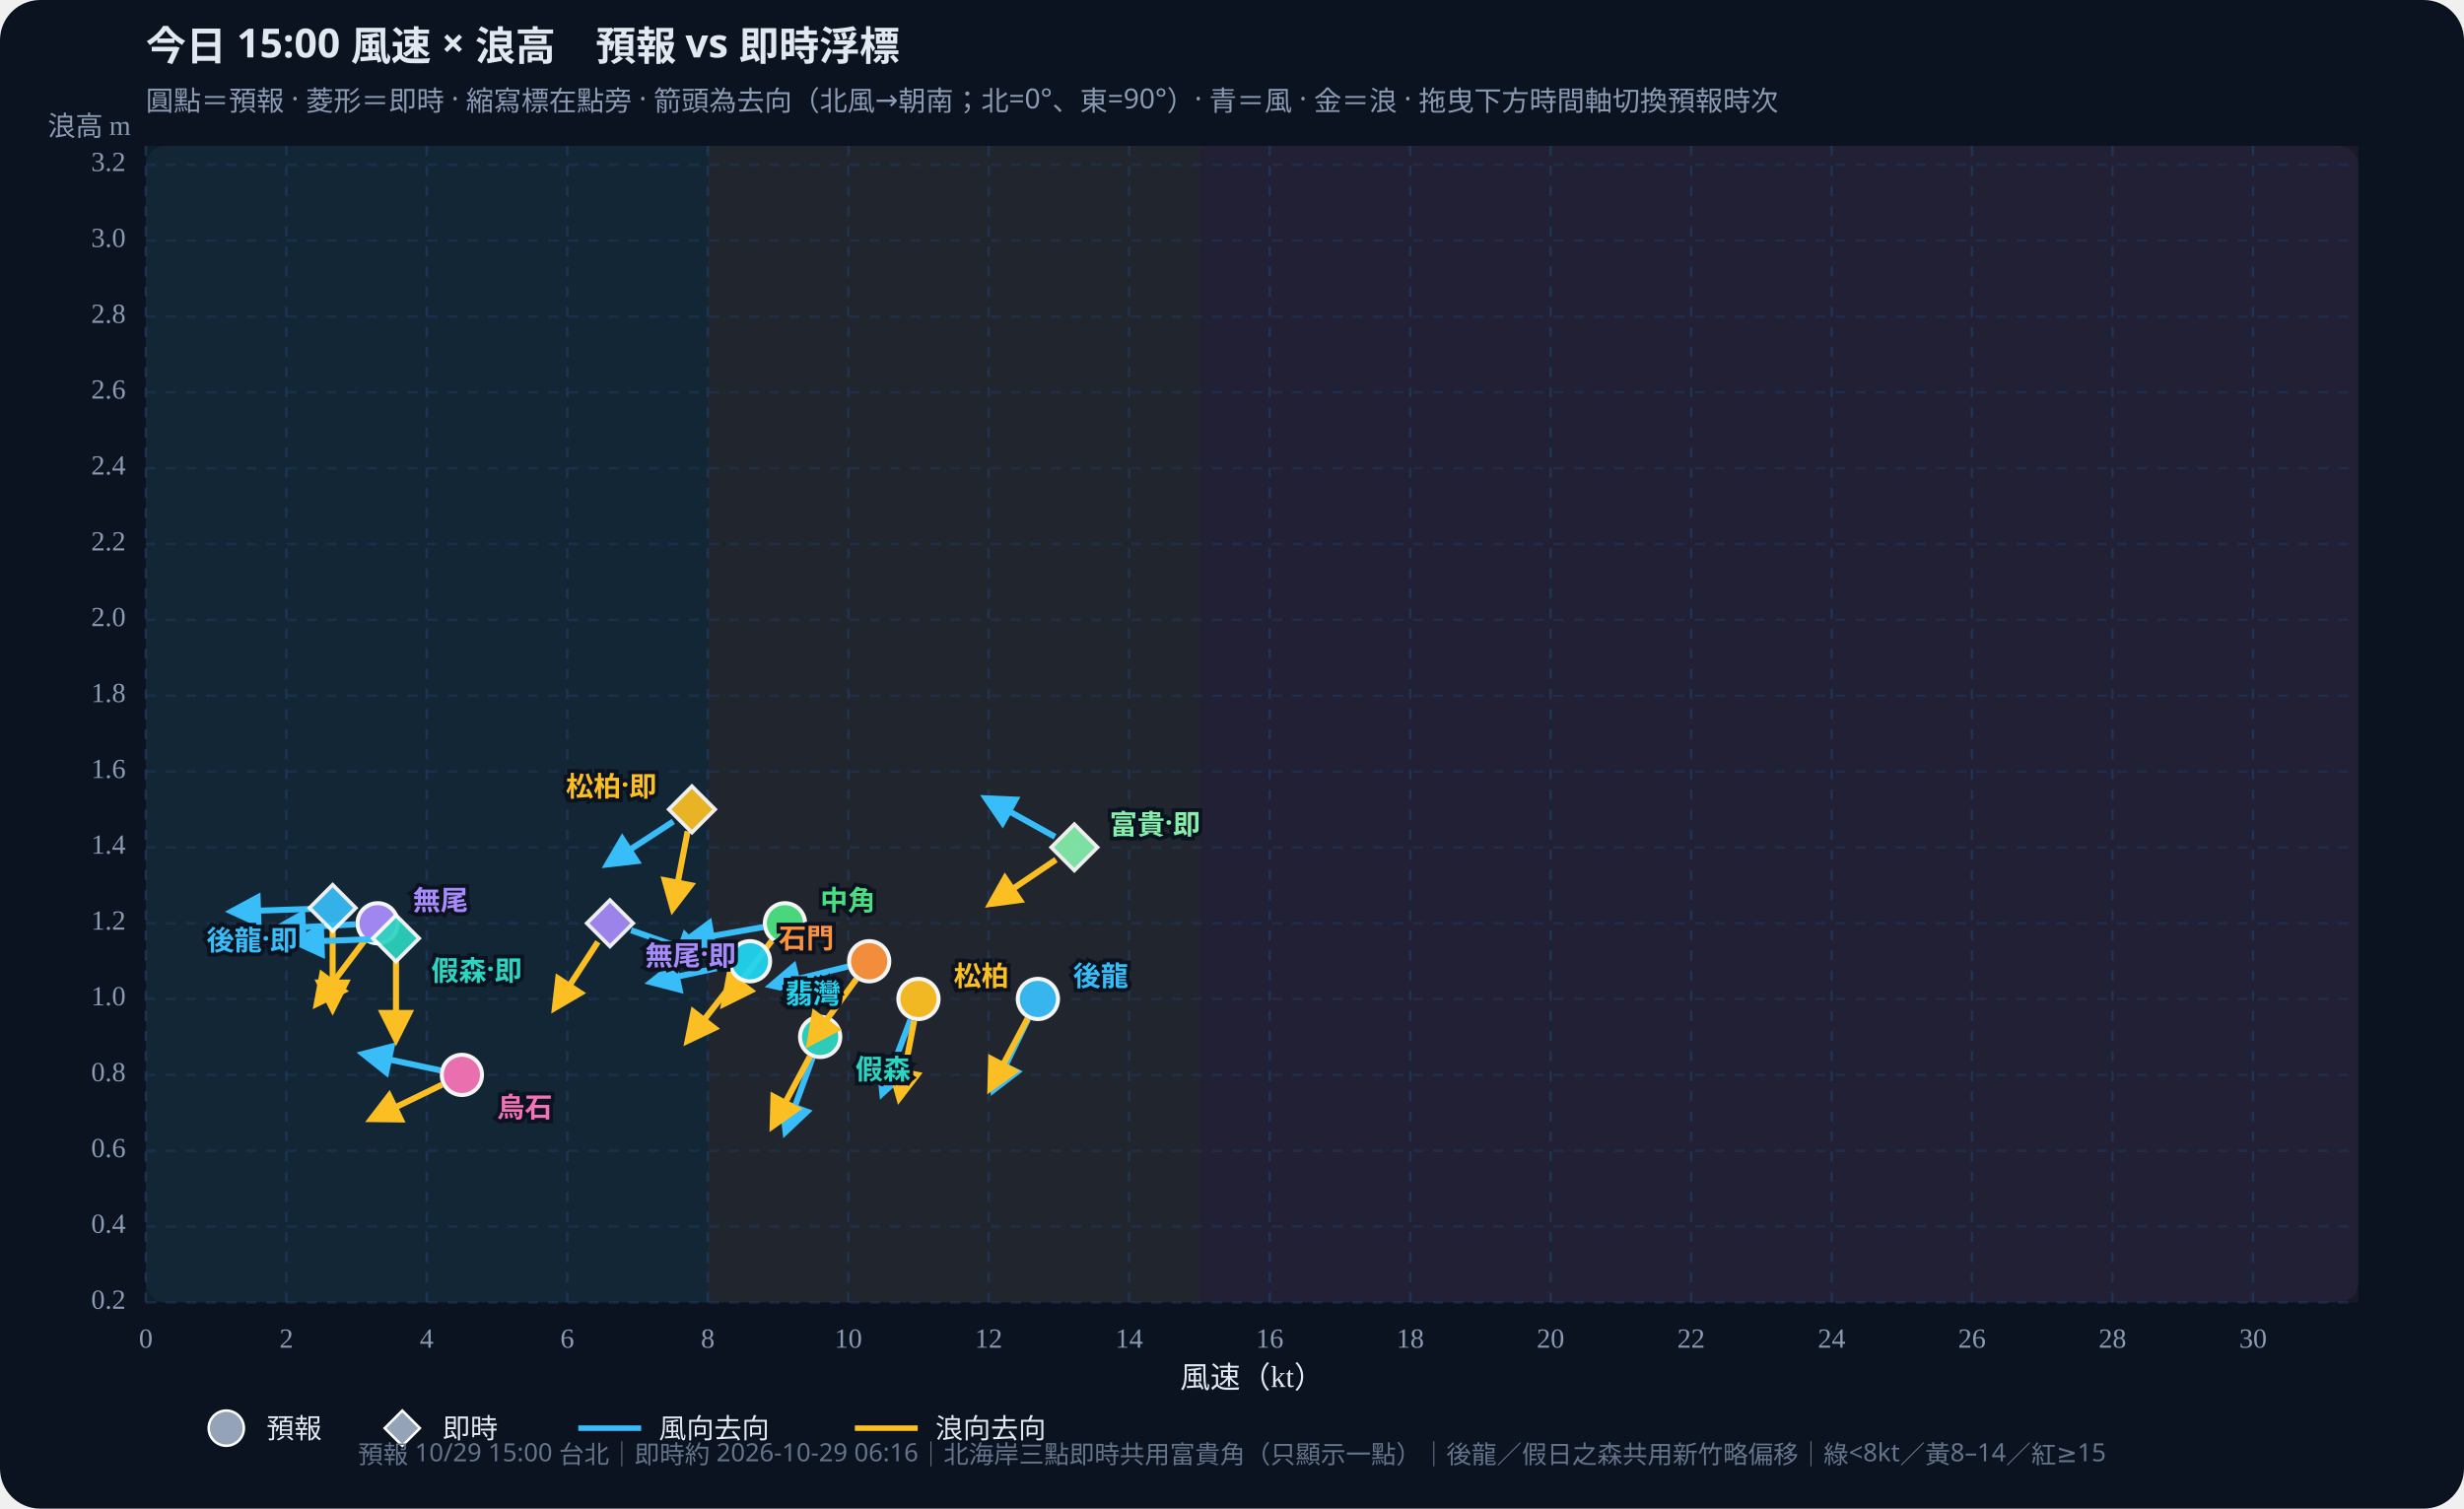
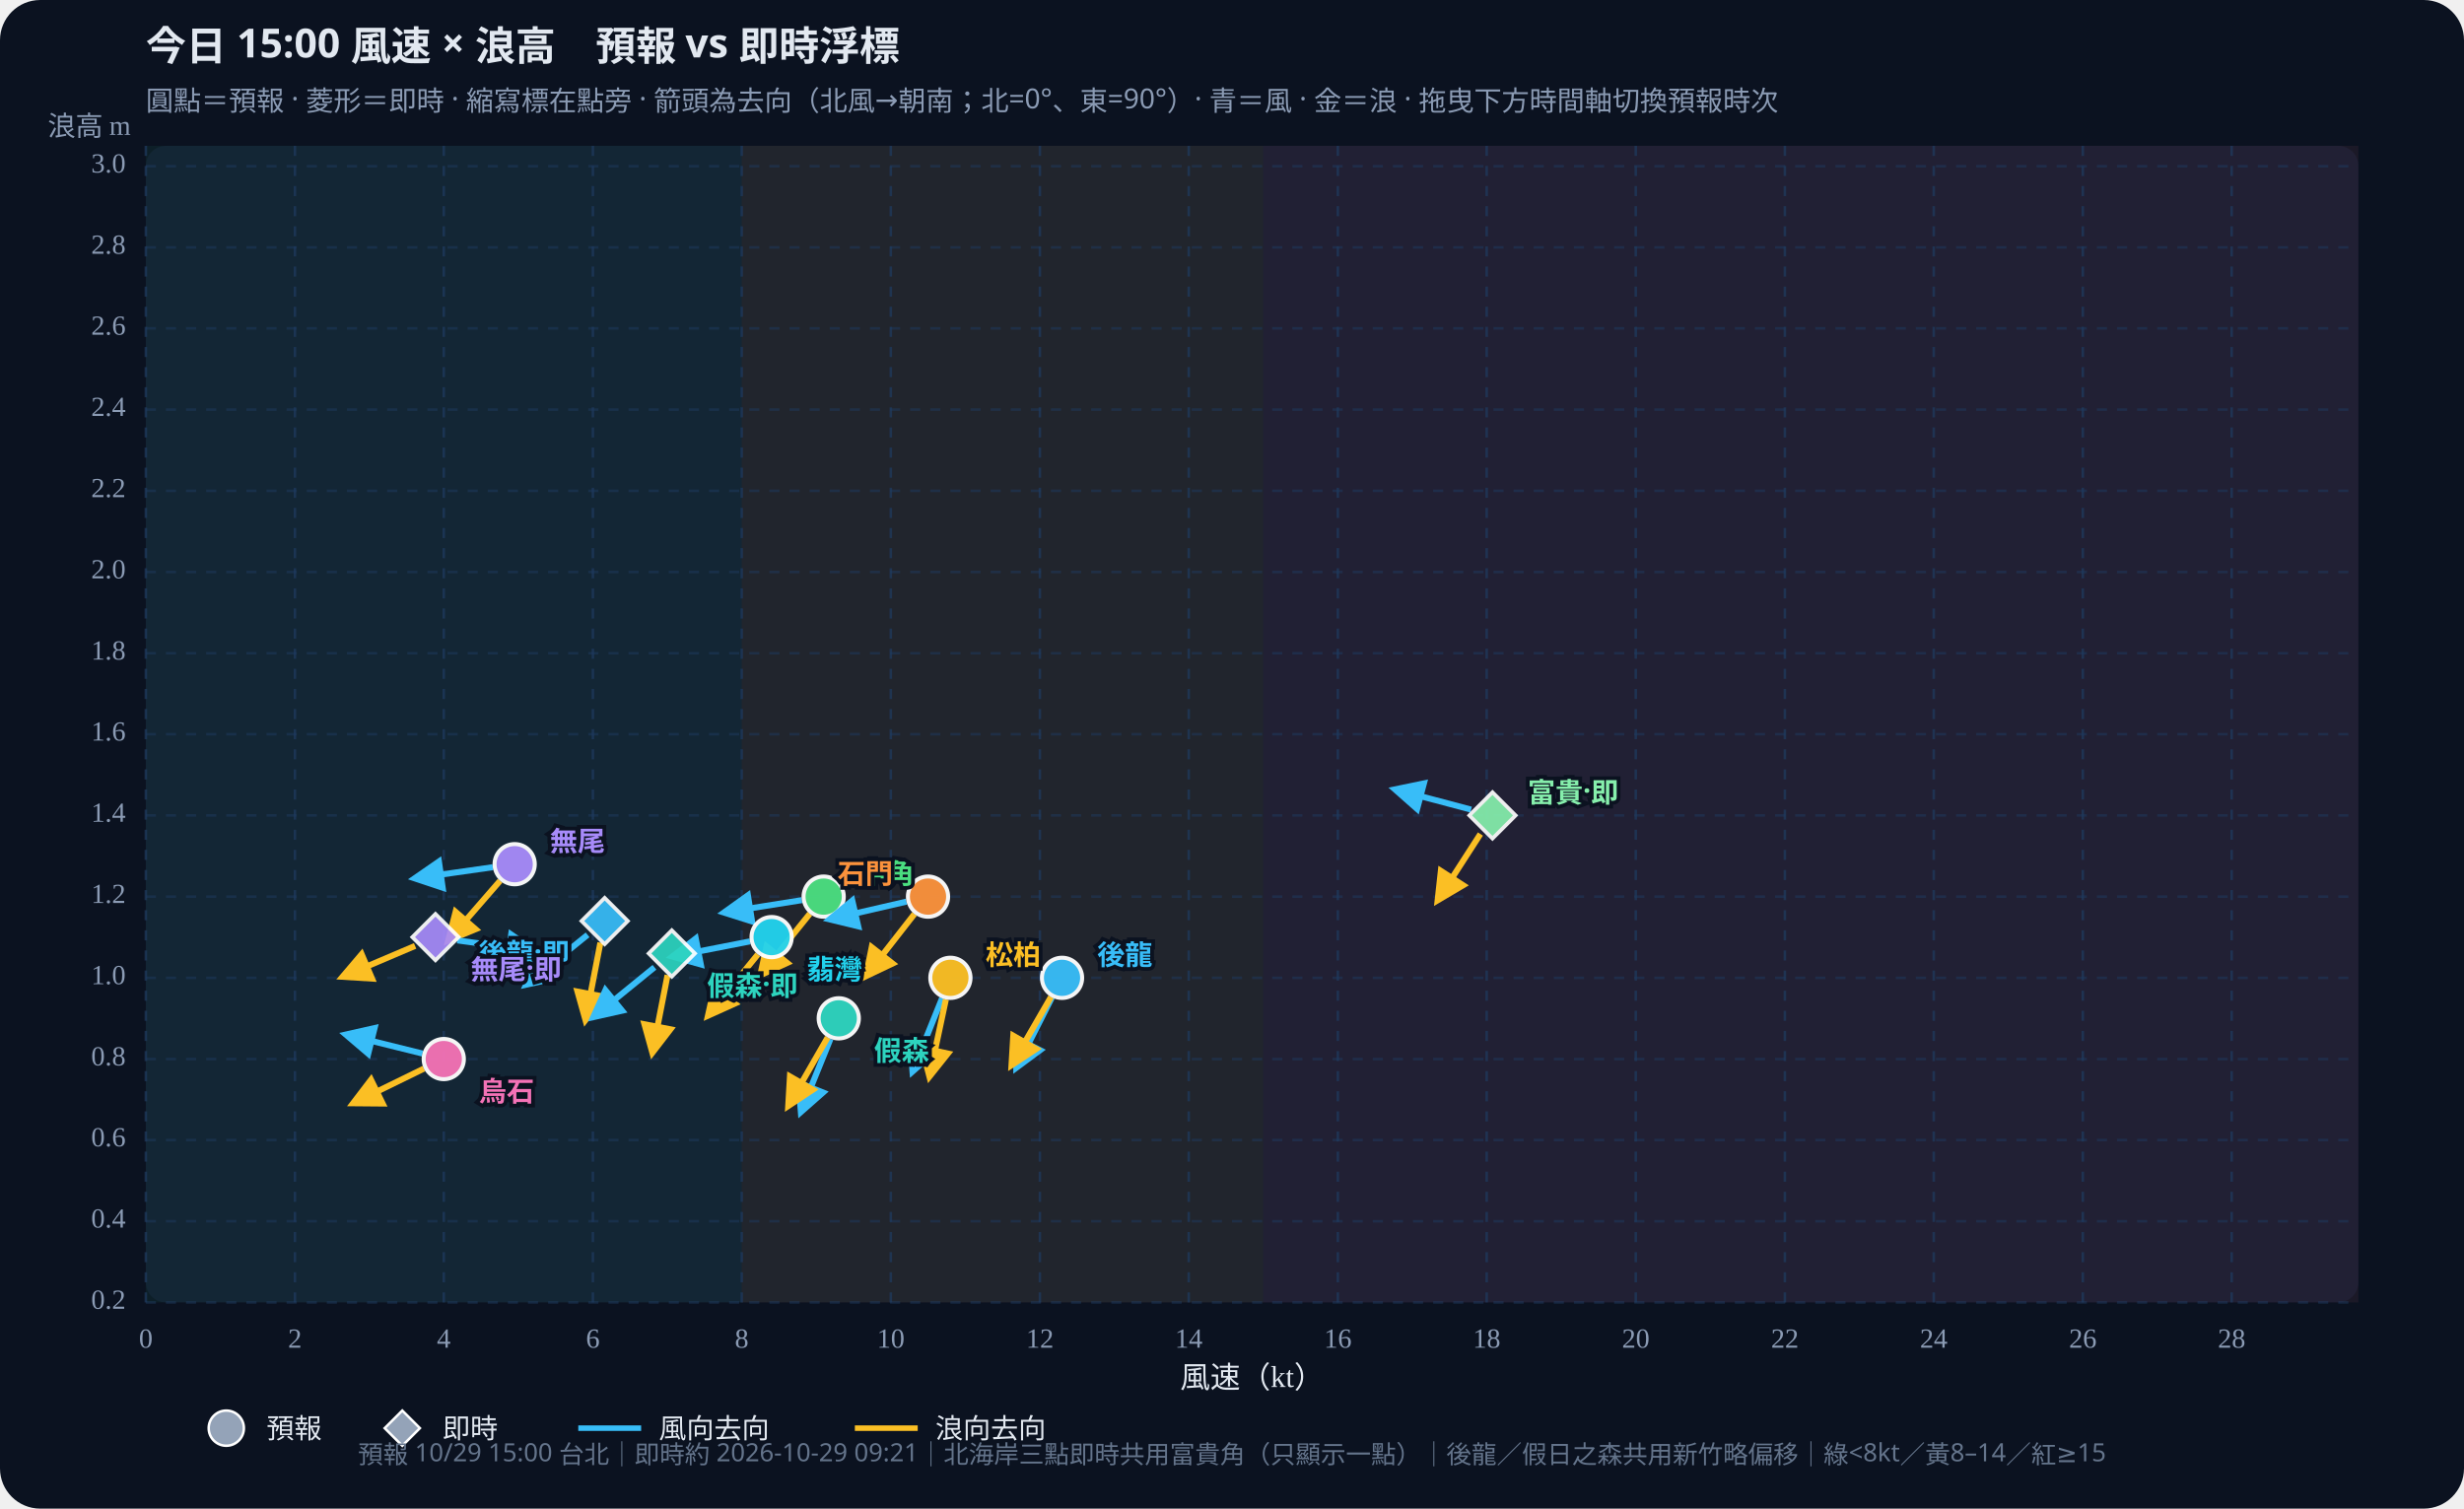
<svg xmlns="http://www.w3.org/2000/svg" id="wws-svg" viewBox="0 0 980 600" role="img" aria-label="風速與浪高散佈圖，可拖曳時間軸切換預報時次" style="width:100%;height:auto;display:block">
  <rect width="980" height="600" fill="#0b1220" rx="16" />
  <rect x="58" y="58" width="880" height="460" fill="#111a2e" rx="8" />
-   <rect x="58.0" y="58" width="223.5" height="460" fill="#34d399" opacity="0.07" />
-   <rect x="281.5" y="58" width="195.6" height="460" fill="#fbbf24" opacity="0.07" />
-   <rect x="477.0" y="58" width="461.0" height="460" fill="#fb7185" opacity="0.07" />
+   <rect x="58.0" y="58" width="237.0" height="460" fill="#34d399" opacity="0.07" />
+   <rect x="295.0" y="58" width="207.4" height="460" fill="#fbbf24" opacity="0.07" />
+   <rect x="502.4" y="58" width="435.6" height="460" fill="#fb7185" opacity="0.07" />
  <defs>
    <marker id="arrow-38bdf8" viewBox="0 0 10 10" refX="8" refY="5" markerWidth="6" markerHeight="6" orient="auto-start-reverse">
      <path d="M0,0 L10,5 L0,10 z" fill="#38bdf8" />
    </marker>
    <marker id="arrow-fbbf24" viewBox="0 0 10 10" refX="8" refY="5" markerWidth="6" markerHeight="6" orient="auto-start-reverse">
      <path d="M0,0 L10,5 L0,10 z" fill="#fbbf24" />
    </marker>
  </defs>
  <text id="wws-title" x="58" y="24" fill="#e2e8f0" font-size="16" font-weight="700" font-family="Noto Sans TC,system-ui,sans-serif">今日 15:00 風速 × 浪高　預報 vs 即時浮標</text>
  <text x="58" y="44" fill="#8b9bb4" font-size="11" font-family="Noto Sans TC,system-ui,sans-serif">圓點＝預報 · 菱形＝即時 · 縮寫標在點旁 · 箭頭為去向（北風→朝南；北=0°、東=90°）· 青＝風 · 金＝浪 · 拖曳下方時間軸切換預報時次</text>
  <line x1="58.0" y1="58" x2="58.0" y2="518" stroke="#1e3a5f" stroke-dasharray="4 4" opacity="0.7" />
  <text x="58.0" y="536" text-anchor="middle" fill="#8b9bb4" font-size="11">0</text>
-   <line x1="113.9" y1="58" x2="113.9" y2="518" stroke="#1e3a5f" stroke-dasharray="4 4" opacity="0.7" />
-   <text x="113.9" y="536" text-anchor="middle" fill="#8b9bb4" font-size="11">2</text>
-   <line x1="169.7" y1="58" x2="169.7" y2="518" stroke="#1e3a5f" stroke-dasharray="4 4" opacity="0.7" />
-   <text x="169.7" y="536" text-anchor="middle" fill="#8b9bb4" font-size="11">4</text>
-   <line x1="225.6" y1="58" x2="225.6" y2="518" stroke="#1e3a5f" stroke-dasharray="4 4" opacity="0.7" />
-   <text x="225.6" y="536" text-anchor="middle" fill="#8b9bb4" font-size="11">6</text>
-   <line x1="281.5" y1="58" x2="281.5" y2="518" stroke="#1e3a5f" stroke-dasharray="4 4" opacity="0.7" />
-   <text x="281.5" y="536" text-anchor="middle" fill="#8b9bb4" font-size="11">8</text>
-   <line x1="337.4" y1="58" x2="337.4" y2="518" stroke="#1e3a5f" stroke-dasharray="4 4" opacity="0.7" />
-   <text x="337.4" y="536" text-anchor="middle" fill="#8b9bb4" font-size="11">10</text>
-   <line x1="393.2" y1="58" x2="393.2" y2="518" stroke="#1e3a5f" stroke-dasharray="4 4" opacity="0.7" />
-   <text x="393.2" y="536" text-anchor="middle" fill="#8b9bb4" font-size="11">12</text>
-   <line x1="449.1" y1="58" x2="449.1" y2="518" stroke="#1e3a5f" stroke-dasharray="4 4" opacity="0.7" />
-   <text x="449.1" y="536" text-anchor="middle" fill="#8b9bb4" font-size="11">14</text>
-   <line x1="505.0" y1="58" x2="505.0" y2="518" stroke="#1e3a5f" stroke-dasharray="4 4" opacity="0.7" />
-   <text x="505.0" y="536" text-anchor="middle" fill="#8b9bb4" font-size="11">16</text>
-   <line x1="560.9" y1="58" x2="560.9" y2="518" stroke="#1e3a5f" stroke-dasharray="4 4" opacity="0.7" />
-   <text x="560.9" y="536" text-anchor="middle" fill="#8b9bb4" font-size="11">18</text>
-   <line x1="616.7" y1="58" x2="616.7" y2="518" stroke="#1e3a5f" stroke-dasharray="4 4" opacity="0.7" />
-   <text x="616.7" y="536" text-anchor="middle" fill="#8b9bb4" font-size="11">20</text>
-   <line x1="672.6" y1="58" x2="672.6" y2="518" stroke="#1e3a5f" stroke-dasharray="4 4" opacity="0.7" />
-   <text x="672.6" y="536" text-anchor="middle" fill="#8b9bb4" font-size="11">22</text>
-   <line x1="728.5" y1="58" x2="728.5" y2="518" stroke="#1e3a5f" stroke-dasharray="4 4" opacity="0.7" />
-   <text x="728.5" y="536" text-anchor="middle" fill="#8b9bb4" font-size="11">24</text>
-   <line x1="784.3" y1="58" x2="784.3" y2="518" stroke="#1e3a5f" stroke-dasharray="4 4" opacity="0.7" />
-   <text x="784.3" y="536" text-anchor="middle" fill="#8b9bb4" font-size="11">26</text>
-   <line x1="840.2" y1="58" x2="840.2" y2="518" stroke="#1e3a5f" stroke-dasharray="4 4" opacity="0.7" />
-   <text x="840.2" y="536" text-anchor="middle" fill="#8b9bb4" font-size="11">28</text>
-   <line x1="896.1" y1="58" x2="896.1" y2="518" stroke="#1e3a5f" stroke-dasharray="4 4" opacity="0.7" />
-   <text x="896.1" y="536" text-anchor="middle" fill="#8b9bb4" font-size="11">30</text>
+   <line x1="117.3" y1="58" x2="117.3" y2="518" stroke="#1e3a5f" stroke-dasharray="4 4" opacity="0.7" />
+   <text x="117.3" y="536" text-anchor="middle" fill="#8b9bb4" font-size="11">2</text>
+   <line x1="176.5" y1="58" x2="176.5" y2="518" stroke="#1e3a5f" stroke-dasharray="4 4" opacity="0.7" />
+   <text x="176.5" y="536" text-anchor="middle" fill="#8b9bb4" font-size="11">4</text>
+   <line x1="235.8" y1="58" x2="235.8" y2="518" stroke="#1e3a5f" stroke-dasharray="4 4" opacity="0.7" />
+   <text x="235.8" y="536" text-anchor="middle" fill="#8b9bb4" font-size="11">6</text>
+   <line x1="295.0" y1="58" x2="295.0" y2="518" stroke="#1e3a5f" stroke-dasharray="4 4" opacity="0.7" />
+   <text x="295.0" y="536" text-anchor="middle" fill="#8b9bb4" font-size="11">8</text>
+   <line x1="354.3" y1="58" x2="354.3" y2="518" stroke="#1e3a5f" stroke-dasharray="4 4" opacity="0.7" />
+   <text x="354.3" y="536" text-anchor="middle" fill="#8b9bb4" font-size="11">10</text>
+   <line x1="413.6" y1="58" x2="413.6" y2="518" stroke="#1e3a5f" stroke-dasharray="4 4" opacity="0.7" />
+   <text x="413.6" y="536" text-anchor="middle" fill="#8b9bb4" font-size="11">12</text>
+   <line x1="472.8" y1="58" x2="472.8" y2="518" stroke="#1e3a5f" stroke-dasharray="4 4" opacity="0.7" />
+   <text x="472.8" y="536" text-anchor="middle" fill="#8b9bb4" font-size="11">14</text>
+   <line x1="532.1" y1="58" x2="532.1" y2="518" stroke="#1e3a5f" stroke-dasharray="4 4" opacity="0.7" />
+   <text x="532.1" y="536" text-anchor="middle" fill="#8b9bb4" font-size="11">16</text>
+   <line x1="591.3" y1="58" x2="591.3" y2="518" stroke="#1e3a5f" stroke-dasharray="4 4" opacity="0.7" />
+   <text x="591.3" y="536" text-anchor="middle" fill="#8b9bb4" font-size="11">18</text>
+   <line x1="650.6" y1="58" x2="650.6" y2="518" stroke="#1e3a5f" stroke-dasharray="4 4" opacity="0.7" />
+   <text x="650.6" y="536" text-anchor="middle" fill="#8b9bb4" font-size="11">20</text>
+   <line x1="709.9" y1="58" x2="709.9" y2="518" stroke="#1e3a5f" stroke-dasharray="4 4" opacity="0.7" />
+   <text x="709.9" y="536" text-anchor="middle" fill="#8b9bb4" font-size="11">22</text>
+   <line x1="769.1" y1="58" x2="769.1" y2="518" stroke="#1e3a5f" stroke-dasharray="4 4" opacity="0.7" />
+   <text x="769.1" y="536" text-anchor="middle" fill="#8b9bb4" font-size="11">24</text>
+   <line x1="828.4" y1="58" x2="828.4" y2="518" stroke="#1e3a5f" stroke-dasharray="4 4" opacity="0.7" />
+   <text x="828.4" y="536" text-anchor="middle" fill="#8b9bb4" font-size="11">26</text>
+   <line x1="887.6" y1="58" x2="887.6" y2="518" stroke="#1e3a5f" stroke-dasharray="4 4" opacity="0.7" />
+   <text x="887.6" y="536" text-anchor="middle" fill="#8b9bb4" font-size="11">28</text>
  <line x1="58" y1="518.0" x2="938" y2="518.0" stroke="#1e3a5f" stroke-dasharray="4 4" opacity="0.5" />
  <text x="50" y="518.0" text-anchor="end" dominant-baseline="middle" fill="#8b9bb4" font-size="11">0.2</text>
-   <line x1="58" y1="487.8" x2="938" y2="487.8" stroke="#1e3a5f" stroke-dasharray="4 4" opacity="0.5" />
-   <text x="50" y="487.8" text-anchor="end" dominant-baseline="middle" fill="#8b9bb4" font-size="11">0.4</text>
-   <line x1="58" y1="457.7" x2="938" y2="457.7" stroke="#1e3a5f" stroke-dasharray="4 4" opacity="0.5" />
-   <text x="50" y="457.7" text-anchor="end" dominant-baseline="middle" fill="#8b9bb4" font-size="11">0.6</text>
-   <line x1="58" y1="427.5" x2="938" y2="427.5" stroke="#1e3a5f" stroke-dasharray="4 4" opacity="0.5" />
-   <text x="50" y="427.5" text-anchor="end" dominant-baseline="middle" fill="#8b9bb4" font-size="11">0.8</text>
-   <line x1="58" y1="397.3" x2="938" y2="397.3" stroke="#1e3a5f" stroke-dasharray="4 4" opacity="0.5" />
-   <text x="50" y="397.3" text-anchor="end" dominant-baseline="middle" fill="#8b9bb4" font-size="11">1.0</text>
-   <line x1="58" y1="367.2" x2="938" y2="367.2" stroke="#1e3a5f" stroke-dasharray="4 4" opacity="0.5" />
-   <text x="50" y="367.2" text-anchor="end" dominant-baseline="middle" fill="#8b9bb4" font-size="11">1.2</text>
-   <line x1="58" y1="337.0" x2="938" y2="337.0" stroke="#1e3a5f" stroke-dasharray="4 4" opacity="0.5" />
-   <text x="50" y="337.0" text-anchor="end" dominant-baseline="middle" fill="#8b9bb4" font-size="11">1.4</text>
-   <line x1="58" y1="306.9" x2="938" y2="306.9" stroke="#1e3a5f" stroke-dasharray="4 4" opacity="0.5" />
-   <text x="50" y="306.9" text-anchor="end" dominant-baseline="middle" fill="#8b9bb4" font-size="11">1.6</text>
-   <line x1="58" y1="276.7" x2="938" y2="276.7" stroke="#1e3a5f" stroke-dasharray="4 4" opacity="0.5" />
-   <text x="50" y="276.7" text-anchor="end" dominant-baseline="middle" fill="#8b9bb4" font-size="11">1.8</text>
-   <line x1="58" y1="246.5" x2="938" y2="246.5" stroke="#1e3a5f" stroke-dasharray="4 4" opacity="0.5" />
-   <text x="50" y="246.5" text-anchor="end" dominant-baseline="middle" fill="#8b9bb4" font-size="11">2.0</text>
-   <line x1="58" y1="216.4" x2="938" y2="216.4" stroke="#1e3a5f" stroke-dasharray="4 4" opacity="0.5" />
-   <text x="50" y="216.4" text-anchor="end" dominant-baseline="middle" fill="#8b9bb4" font-size="11">2.2</text>
-   <line x1="58" y1="186.2" x2="938" y2="186.2" stroke="#1e3a5f" stroke-dasharray="4 4" opacity="0.5" />
-   <text x="50" y="186.2" text-anchor="end" dominant-baseline="middle" fill="#8b9bb4" font-size="11">2.4</text>
-   <line x1="58" y1="156.0" x2="938" y2="156.0" stroke="#1e3a5f" stroke-dasharray="4 4" opacity="0.5" />
-   <text x="50" y="156.0" text-anchor="end" dominant-baseline="middle" fill="#8b9bb4" font-size="11">2.6</text>
-   <line x1="58" y1="125.9" x2="938" y2="125.9" stroke="#1e3a5f" stroke-dasharray="4 4" opacity="0.5" />
-   <text x="50" y="125.9" text-anchor="end" dominant-baseline="middle" fill="#8b9bb4" font-size="11">2.8</text>
-   <line x1="58" y1="95.7" x2="938" y2="95.7" stroke="#1e3a5f" stroke-dasharray="4 4" opacity="0.5" />
-   <text x="50" y="95.7" text-anchor="end" dominant-baseline="middle" fill="#8b9bb4" font-size="11">3.0</text>
-   <line x1="58" y1="65.5" x2="938" y2="65.5" stroke="#1e3a5f" stroke-dasharray="4 4" opacity="0.5" />
-   <text x="50" y="65.5" text-anchor="end" dominant-baseline="middle" fill="#8b9bb4" font-size="11">3.2</text>
+   <line x1="58" y1="485.7" x2="938" y2="485.7" stroke="#1e3a5f" stroke-dasharray="4 4" opacity="0.5" />
+   <text x="50" y="485.7" text-anchor="end" dominant-baseline="middle" fill="#8b9bb4" font-size="11">0.4</text>
+   <line x1="58" y1="453.4" x2="938" y2="453.4" stroke="#1e3a5f" stroke-dasharray="4 4" opacity="0.5" />
+   <text x="50" y="453.4" text-anchor="end" dominant-baseline="middle" fill="#8b9bb4" font-size="11">0.6</text>
+   <line x1="58" y1="421.2" x2="938" y2="421.2" stroke="#1e3a5f" stroke-dasharray="4 4" opacity="0.5" />
+   <text x="50" y="421.2" text-anchor="end" dominant-baseline="middle" fill="#8b9bb4" font-size="11">0.8</text>
+   <line x1="58" y1="388.9" x2="938" y2="388.9" stroke="#1e3a5f" stroke-dasharray="4 4" opacity="0.5" />
+   <text x="50" y="388.9" text-anchor="end" dominant-baseline="middle" fill="#8b9bb4" font-size="11">1.0</text>
+   <line x1="58" y1="356.6" x2="938" y2="356.6" stroke="#1e3a5f" stroke-dasharray="4 4" opacity="0.5" />
+   <text x="50" y="356.6" text-anchor="end" dominant-baseline="middle" fill="#8b9bb4" font-size="11">1.2</text>
+   <line x1="58" y1="324.3" x2="938" y2="324.3" stroke="#1e3a5f" stroke-dasharray="4 4" opacity="0.5" />
+   <text x="50" y="324.3" text-anchor="end" dominant-baseline="middle" fill="#8b9bb4" font-size="11">1.4</text>
+   <line x1="58" y1="292.0" x2="938" y2="292.0" stroke="#1e3a5f" stroke-dasharray="4 4" opacity="0.5" />
+   <text x="50" y="292.0" text-anchor="end" dominant-baseline="middle" fill="#8b9bb4" font-size="11">1.6</text>
+   <line x1="58" y1="259.8" x2="938" y2="259.8" stroke="#1e3a5f" stroke-dasharray="4 4" opacity="0.5" />
+   <text x="50" y="259.8" text-anchor="end" dominant-baseline="middle" fill="#8b9bb4" font-size="11">1.8</text>
+   <line x1="58" y1="227.5" x2="938" y2="227.5" stroke="#1e3a5f" stroke-dasharray="4 4" opacity="0.5" />
+   <text x="50" y="227.5" text-anchor="end" dominant-baseline="middle" fill="#8b9bb4" font-size="11">2.0</text>
+   <line x1="58" y1="195.2" x2="938" y2="195.2" stroke="#1e3a5f" stroke-dasharray="4 4" opacity="0.5" />
+   <text x="50" y="195.2" text-anchor="end" dominant-baseline="middle" fill="#8b9bb4" font-size="11">2.2</text>
+   <line x1="58" y1="162.9" x2="938" y2="162.9" stroke="#1e3a5f" stroke-dasharray="4 4" opacity="0.5" />
+   <text x="50" y="162.9" text-anchor="end" dominant-baseline="middle" fill="#8b9bb4" font-size="11">2.4</text>
+   <line x1="58" y1="130.6" x2="938" y2="130.6" stroke="#1e3a5f" stroke-dasharray="4 4" opacity="0.5" />
+   <text x="50" y="130.6" text-anchor="end" dominant-baseline="middle" fill="#8b9bb4" font-size="11">2.6</text>
+   <line x1="58" y1="98.4" x2="938" y2="98.4" stroke="#1e3a5f" stroke-dasharray="4 4" opacity="0.5" />
+   <text x="50" y="98.4" text-anchor="end" dominant-baseline="middle" fill="#8b9bb4" font-size="11">2.8</text>
+   <line x1="58" y1="66.1" x2="938" y2="66.1" stroke="#1e3a5f" stroke-dasharray="4 4" opacity="0.5" />
+   <text x="50" y="66.1" text-anchor="end" dominant-baseline="middle" fill="#8b9bb4" font-size="11">3.0</text>
  <text x="498" y="552" text-anchor="middle" fill="#e2e8f0" font-size="12">風速（kt）</text>
  <text x="52" y="54" text-anchor="end" fill="#8b9bb4" font-size="11">浪高 m</text>
  <g id="wws-forecast-layer">
-     <line x1="408.9" y1="405.3" x2="395.3" y2="433.3" stroke="#38bdf8" stroke-width="2.4" marker-end="url(#arrow-38bdf8)" />
-     <line x1="408.7" y1="405.1" x2="394.0" y2="432.7" stroke="#fbbf24" stroke-width="2.4" marker-end="url(#arrow-fbbf24)" />
-     <circle cx="412.8" cy="397.3" r="8.0" fill="#38bdf8" stroke="#fff" stroke-width="1.6" opacity="0.95" />
-     <line x1="323.2" y1="420.7" x2="312.5" y2="450.0" stroke="#38bdf8" stroke-width="2.4" marker-end="url(#arrow-38bdf8)" />
-     <line x1="322.1" y1="420.2" x2="307.4" y2="447.7" stroke="#fbbf24" stroke-width="2.4" marker-end="url(#arrow-fbbf24)" />
-     <circle cx="326.2" cy="412.4" r="8.0" fill="#2dd4bf" stroke="#fff" stroke-width="1.6" opacity="0.95" />
-     <line x1="362.1" y1="405.6" x2="351.0" y2="434.7" stroke="#38bdf8" stroke-width="2.4" marker-end="url(#arrow-38bdf8)" />
-     <line x1="363.6" y1="406.0" x2="357.7" y2="436.6" stroke="#fbbf24" stroke-width="2.4" marker-end="url(#arrow-fbbf24)" />
-     <circle cx="365.3" cy="397.3" r="8.0" fill="#fbbf24" stroke="#fff" stroke-width="1.6" opacity="0.95" />
-     <line x1="303.6" y1="368.7" x2="272.8" y2="374.1" stroke="#38bdf8" stroke-width="2.4" marker-end="url(#arrow-38bdf8)" />
-     <line x1="306.9" y1="374.2" x2="288.1" y2="399.1" stroke="#fbbf24" stroke-width="2.4" marker-end="url(#arrow-fbbf24)" />
-     <circle cx="312.2" cy="367.2" r="8.0" fill="#4ade80" stroke="#fff" stroke-width="1.6" opacity="0.95" />
-     <line x1="289.6" y1="384.1" x2="259.1" y2="390.6" stroke="#38bdf8" stroke-width="2.4" marker-end="url(#arrow-38bdf8)" />
-     <line x1="292.8" y1="389.2" x2="273.6" y2="413.8" stroke="#fbbf24" stroke-width="2.4" marker-end="url(#arrow-fbbf24)" />
-     <circle cx="298.3" cy="382.3" r="8.0" fill="#22d3ee" stroke="#fff" stroke-width="1.6" opacity="0.95" />
-     <line x1="337.2" y1="384.4" x2="306.9" y2="391.9" stroke="#38bdf8" stroke-width="2.4" marker-end="url(#arrow-38bdf8)" />
-     <line x1="340.6" y1="389.4" x2="322.2" y2="414.6" stroke="#fbbf24" stroke-width="2.4" marker-end="url(#arrow-fbbf24)" />
-     <circle cx="345.7" cy="382.3" r="8.0" fill="#fb923c" stroke="#fff" stroke-width="1.6" opacity="0.95" />
-     <line x1="141.4" y1="367.6" x2="110.2" y2="369.3" stroke="#38bdf8" stroke-width="2.4" marker-end="url(#arrow-38bdf8)" />
-     <line x1="144.9" y1="374.2" x2="126.1" y2="399.1" stroke="#fbbf24" stroke-width="2.4" marker-end="url(#arrow-fbbf24)" />
-     <circle cx="150.2" cy="367.2" r="8.0" fill="#a78bfa" stroke="#fff" stroke-width="1.6" opacity="0.95" />
-     <line x1="175.1" y1="425.7" x2="144.6" y2="419.2" stroke="#38bdf8" stroke-width="2.4" marker-end="url(#arrow-38bdf8)" />
-     <line x1="175.8" y1="431.4" x2="147.8" y2="445.0" stroke="#fbbf24" stroke-width="2.4" marker-end="url(#arrow-fbbf24)" />
-     <circle cx="183.7" cy="427.5" r="8.0" fill="#f472b6" stroke="#fff" stroke-width="1.6" opacity="0.95" />
-     <text x="426.8" y="387.3" text-anchor="start" dominant-baseline="central" fill="#38bdf8" font-size="11" font-weight="700" font-family="Noto Sans TC,system-ui,sans-serif" stroke="#0b1220" stroke-width="3" paint-order="stroke">後龍</text>
-     <text x="340.2" y="424.4" text-anchor="start" dominant-baseline="central" fill="#2dd4bf" font-size="11" font-weight="700" font-family="Noto Sans TC,system-ui,sans-serif" stroke="#0b1220" stroke-width="3" paint-order="stroke">假森</text>
-     <text x="379.3" y="387.3" text-anchor="start" dominant-baseline="central" fill="#fbbf24" font-size="11" font-weight="700" font-family="Noto Sans TC,system-ui,sans-serif" stroke="#0b1220" stroke-width="3" paint-order="stroke">松柏</text>
-     <text x="326.2" y="357.2" text-anchor="start" dominant-baseline="central" fill="#4ade80" font-size="11" font-weight="700" font-family="Noto Sans TC,system-ui,sans-serif" stroke="#0b1220" stroke-width="3" paint-order="stroke">中角</text>
-     <text x="312.3" y="394.3" text-anchor="start" dominant-baseline="central" fill="#22d3ee" font-size="11" font-weight="700" font-family="Noto Sans TC,system-ui,sans-serif" stroke="#0b1220" stroke-width="3" paint-order="stroke">翡灣</text>
-     <text x="331.7" y="372.3" text-anchor="end" dominant-baseline="central" fill="#fb923c" font-size="11" font-weight="700" font-family="Noto Sans TC,system-ui,sans-serif" stroke="#0b1220" stroke-width="3" paint-order="stroke">石門</text>
-     <text x="164.2" y="357.2" text-anchor="start" dominant-baseline="central" fill="#a78bfa" font-size="11" font-weight="700" font-family="Noto Sans TC,system-ui,sans-serif" stroke="#0b1220" stroke-width="3" paint-order="stroke">無尾</text>
-     <text x="197.7" y="439.5" text-anchor="start" dominant-baseline="central" fill="#f472b6" font-size="11" font-weight="700" font-family="Noto Sans TC,system-ui,sans-serif" stroke="#0b1220" stroke-width="3" paint-order="stroke">烏石</text>
+     <line x1="418.4" y1="396.7" x2="404.3" y2="424.5" stroke="#38bdf8" stroke-width="2.4" marker-end="url(#arrow-38bdf8)" />
+     <line x1="418.0" y1="396.5" x2="402.4" y2="423.5" stroke="#fbbf24" stroke-width="2.4" marker-end="url(#arrow-fbbf24)" />
+     <circle cx="422.4" cy="388.9" r="8.0" fill="#38bdf8" stroke="#fff" stroke-width="1.6" opacity="0.95" />
+     <line x1="330.3" y1="413.2" x2="318.6" y2="442.1" stroke="#38bdf8" stroke-width="2.4" marker-end="url(#arrow-38bdf8)" />
+     <line x1="329.2" y1="412.6" x2="313.6" y2="439.7" stroke="#fbbf24" stroke-width="2.4" marker-end="url(#arrow-fbbf24)" />
+     <circle cx="333.6" cy="405.0" r="8.0" fill="#2dd4bf" stroke="#fff" stroke-width="1.6" opacity="0.95" />
+     <line x1="374.7" y1="397.0" x2="363.0" y2="426.0" stroke="#38bdf8" stroke-width="2.4" marker-end="url(#arrow-38bdf8)" />
+     <line x1="376.2" y1="397.5" x2="369.7" y2="428.0" stroke="#fbbf24" stroke-width="2.4" marker-end="url(#arrow-fbbf24)" />
+     <circle cx="378.0" cy="388.9" r="8.0" fill="#fbbf24" stroke="#fff" stroke-width="1.6" opacity="0.95" />
+     <line x1="318.9" y1="358.0" x2="288.1" y2="362.9" stroke="#38bdf8" stroke-width="2.4" marker-end="url(#arrow-38bdf8)" />
+     <line x1="322.1" y1="363.4" x2="302.5" y2="387.7" stroke="#fbbf24" stroke-width="2.4" marker-end="url(#arrow-fbbf24)" />
+     <circle cx="327.6" cy="356.6" r="8.0" fill="#4ade80" stroke="#fff" stroke-width="1.6" opacity="0.95" />
+     <line x1="298.3" y1="374.4" x2="267.6" y2="380.4" stroke="#38bdf8" stroke-width="2.4" marker-end="url(#arrow-38bdf8)" />
+     <line x1="301.4" y1="379.6" x2="281.7" y2="403.8" stroke="#fbbf24" stroke-width="2.4" marker-end="url(#arrow-fbbf24)" />
+     <circle cx="306.9" cy="372.7" r="8.0" fill="#22d3ee" stroke="#fff" stroke-width="1.6" opacity="0.95" />
+     <line x1="360.5" y1="358.6" x2="330.1" y2="365.6" stroke="#38bdf8" stroke-width="2.4" marker-end="url(#arrow-38bdf8)" />
+     <line x1="363.7" y1="363.5" x2="344.5" y2="388.1" stroke="#fbbf24" stroke-width="2.4" marker-end="url(#arrow-fbbf24)" />
+     <circle cx="369.1" cy="356.6" r="8.0" fill="#fb923c" stroke="#fff" stroke-width="1.6" opacity="0.95" />
+     <line x1="196.0" y1="344.9" x2="165.1" y2="349.3" stroke="#38bdf8" stroke-width="2.4" marker-end="url(#arrow-38bdf8)" />
+     <line x1="198.9" y1="350.3" x2="178.4" y2="373.9" stroke="#fbbf24" stroke-width="2.4" marker-end="url(#arrow-fbbf24)" />
+     <circle cx="204.7" cy="343.7" r="8.0" fill="#a78bfa" stroke="#fff" stroke-width="1.6" opacity="0.95" />
+     <line x1="168.0" y1="419.0" x2="137.7" y2="411.5" stroke="#38bdf8" stroke-width="2.4" marker-end="url(#arrow-38bdf8)" />
+     <line x1="168.6" y1="425.0" x2="140.6" y2="438.7" stroke="#fbbf24" stroke-width="2.4" marker-end="url(#arrow-fbbf24)" />
+     <circle cx="176.5" cy="421.2" r="8.0" fill="#f472b6" stroke="#fff" stroke-width="1.6" opacity="0.95" />
+     <text x="436.4" y="378.9" text-anchor="start" dominant-baseline="central" fill="#38bdf8" font-size="11" font-weight="700" font-family="Noto Sans TC,system-ui,sans-serif" stroke="#0b1220" stroke-width="3" paint-order="stroke">後龍</text>
+     <text x="347.6" y="417.0" text-anchor="start" dominant-baseline="central" fill="#2dd4bf" font-size="11" font-weight="700" font-family="Noto Sans TC,system-ui,sans-serif" stroke="#0b1220" stroke-width="3" paint-order="stroke">假森</text>
+     <text x="392.0" y="378.9" text-anchor="start" dominant-baseline="central" fill="#fbbf24" font-size="11" font-weight="700" font-family="Noto Sans TC,system-ui,sans-serif" stroke="#0b1220" stroke-width="3" paint-order="stroke">松柏</text>
+     <text x="341.6" y="346.6" text-anchor="start" dominant-baseline="central" fill="#4ade80" font-size="11" font-weight="700" font-family="Noto Sans TC,system-ui,sans-serif" stroke="#0b1220" stroke-width="3" paint-order="stroke">中角</text>
+     <text x="320.9" y="384.7" text-anchor="start" dominant-baseline="central" fill="#22d3ee" font-size="11" font-weight="700" font-family="Noto Sans TC,system-ui,sans-serif" stroke="#0b1220" stroke-width="3" paint-order="stroke">翡灣</text>
+     <text x="355.1" y="346.6" text-anchor="end" dominant-baseline="central" fill="#fb923c" font-size="11" font-weight="700" font-family="Noto Sans TC,system-ui,sans-serif" stroke="#0b1220" stroke-width="3" paint-order="stroke">石門</text>
+     <text x="218.7" y="333.7" text-anchor="start" dominant-baseline="central" fill="#a78bfa" font-size="11" font-weight="700" font-family="Noto Sans TC,system-ui,sans-serif" stroke="#0b1220" stroke-width="3" paint-order="stroke">無尾</text>
+     <text x="190.5" y="433.2" text-anchor="start" dominant-baseline="central" fill="#f472b6" font-size="11" font-weight="700" font-family="Noto Sans TC,system-ui,sans-serif" stroke="#0b1220" stroke-width="3" paint-order="stroke">烏石</text>
  </g>
  <g id="wws-live-layer">
-     <line x1="123.5" y1="361.5" x2="92.3" y2="362.5" stroke="#38bdf8" stroke-width="2.4" marker-end="url(#arrow-38bdf8)" />
-     <line x1="132.3" y1="369.9" x2="132.3" y2="401.1" stroke="#fbbf24" stroke-width="2.4" marker-end="url(#arrow-fbbf24)" />
-     <polygon points="132.3,351.9 141.5,361.1 132.3,370.3 123.1,361.1" fill="#38bdf8" stroke="#fff" stroke-width="1.5" opacity="0.92" />
-     <line x1="148.7" y1="373.5" x2="117.5" y2="374.6" stroke="#38bdf8" stroke-width="2.4" marker-end="url(#arrow-38bdf8)" />
-     <line x1="157.5" y1="382.0" x2="157.5" y2="413.2" stroke="#fbbf24" stroke-width="2.4" marker-end="url(#arrow-fbbf24)" />
-     <polygon points="157.5,364.0 166.7,373.2 157.5,382.4 148.3,373.2" fill="#2dd4bf" stroke="#fff" stroke-width="1.5" opacity="0.92" />
-     <line x1="267.8" y1="326.7" x2="241.7" y2="343.7" stroke="#38bdf8" stroke-width="2.4" marker-end="url(#arrow-38bdf8)" />
-     <line x1="273.5" y1="330.6" x2="267.6" y2="361.2" stroke="#fbbf24" stroke-width="2.4" marker-end="url(#arrow-fbbf24)" />
-     <polygon points="275.2,312.7 284.4,321.9 275.2,331.1 266.0,321.9" fill="#fbbf24" stroke="#fff" stroke-width="1.5" opacity="0.92" />
-     <line x1="419.6" y1="332.8" x2="392.3" y2="317.6" stroke="#38bdf8" stroke-width="2.4" marker-end="url(#arrow-38bdf8)" />
-     <line x1="420.0" y1="341.9" x2="394.1" y2="359.4" stroke="#fbbf24" stroke-width="2.4" marker-end="url(#arrow-fbbf24)" />
-     <polygon points="427.3,327.8 436.5,337.0 427.3,346.2 418.1,337.0" fill="#86efac" stroke="#fff" stroke-width="1.5" opacity="0.92" />
-     <line x1="251.0" y1="370.0" x2="280.5" y2="380.2" stroke="#38bdf8" stroke-width="2.4" marker-end="url(#arrow-38bdf8)" />
-     <line x1="237.8" y1="374.6" x2="220.8" y2="400.7" stroke="#fbbf24" stroke-width="2.4" marker-end="url(#arrow-fbbf24)" />
-     <polygon points="242.6,358.0 251.8,367.2 242.6,376.4 233.4,367.2" fill="#a78bfa" stroke="#fff" stroke-width="1.5" opacity="0.92" />
-     <text x="118.3" y="373.1" text-anchor="end" dominant-baseline="central" fill="#38bdf8" font-size="11" font-weight="700" font-family="Noto Sans TC,system-ui,sans-serif" stroke="#0b1220" stroke-width="3" paint-order="stroke">後龍·即</text>
-     <text x="171.5" y="385.2" text-anchor="start" dominant-baseline="central" fill="#2dd4bf" font-size="11" font-weight="700" font-family="Noto Sans TC,system-ui,sans-serif" stroke="#0b1220" stroke-width="3" paint-order="stroke">假森·即</text>
-     <text x="261.2" y="311.9" text-anchor="end" dominant-baseline="central" fill="#fbbf24" font-size="11" font-weight="700" font-family="Noto Sans TC,system-ui,sans-serif" stroke="#0b1220" stroke-width="3" paint-order="stroke">松柏·即</text>
-     <text x="441.3" y="327.0" text-anchor="start" dominant-baseline="central" fill="#86efac" font-size="11" font-weight="700" font-family="Noto Sans TC,system-ui,sans-serif" stroke="#0b1220" stroke-width="3" paint-order="stroke">富貴·即</text>
-     <text x="256.6" y="379.2" text-anchor="start" dominant-baseline="central" fill="#a78bfa" font-size="11" font-weight="700" font-family="Noto Sans TC,system-ui,sans-serif" stroke="#0b1220" stroke-width="3" paint-order="stroke">無尾·即</text>
+     <line x1="233.7" y1="371.8" x2="209.4" y2="391.5" stroke="#38bdf8" stroke-width="2.4" marker-end="url(#arrow-38bdf8)" />
+     <line x1="238.8" y1="374.9" x2="232.9" y2="405.5" stroke="#fbbf24" stroke-width="2.4" marker-end="url(#arrow-fbbf24)" />
+     <polygon points="240.5,357.1 249.7,366.3 240.5,375.5 231.3,366.3" fill="#38bdf8" stroke="#fff" stroke-width="1.5" opacity="0.92" />
+     <line x1="260.3" y1="384.7" x2="236.1" y2="404.4" stroke="#38bdf8" stroke-width="2.4" marker-end="url(#arrow-38bdf8)" />
+     <line x1="265.5" y1="387.8" x2="259.5" y2="418.5" stroke="#fbbf24" stroke-width="2.4" marker-end="url(#arrow-fbbf24)" />
+     <polygon points="267.2,370.0 276.4,379.2 267.2,388.4 258.0,379.2" fill="#2dd4bf" stroke="#fff" stroke-width="1.5" opacity="0.92" />
+     <line x1="585.1" y1="322.0" x2="555.0" y2="314.0" stroke="#38bdf8" stroke-width="2.4" marker-end="url(#arrow-38bdf8)" />
+     <line x1="588.8" y1="331.7" x2="571.9" y2="357.9" stroke="#fbbf24" stroke-width="2.4" marker-end="url(#arrow-fbbf24)" />
+     <polygon points="593.6,315.1 602.8,324.3 593.6,333.5 584.4,324.3" fill="#86efac" stroke="#fff" stroke-width="1.5" opacity="0.92" />
+     <line x1="181.9" y1="374.0" x2="212.8" y2="378.3" stroke="#38bdf8" stroke-width="2.4" marker-end="url(#arrow-38bdf8)" />
+     <line x1="165.1" y1="376.2" x2="136.4" y2="388.4" stroke="#fbbf24" stroke-width="2.4" marker-end="url(#arrow-fbbf24)" />
+     <polygon points="173.2,363.5 182.4,372.7 173.2,381.9 164.0,372.7" fill="#a78bfa" stroke="#fff" stroke-width="1.5" opacity="0.92" />
+     <text x="226.5" y="378.3" text-anchor="end" dominant-baseline="central" fill="#38bdf8" font-size="11" font-weight="700" font-family="Noto Sans TC,system-ui,sans-serif" stroke="#0b1220" stroke-width="3" paint-order="stroke">後龍·即</text>
+     <text x="281.2" y="391.2" text-anchor="start" dominant-baseline="central" fill="#2dd4bf" font-size="11" font-weight="700" font-family="Noto Sans TC,system-ui,sans-serif" stroke="#0b1220" stroke-width="3" paint-order="stroke">假森·即</text>
+     <text x="607.6" y="314.3" text-anchor="start" dominant-baseline="central" fill="#86efac" font-size="11" font-weight="700" font-family="Noto Sans TC,system-ui,sans-serif" stroke="#0b1220" stroke-width="3" paint-order="stroke">富貴·即</text>
+     <text x="187.2" y="384.7" text-anchor="start" dominant-baseline="central" fill="#a78bfa" font-size="11" font-weight="700" font-family="Noto Sans TC,system-ui,sans-serif" stroke="#0b1220" stroke-width="3" paint-order="stroke">無尾·即</text>
  </g>
  <circle cx="90" cy="568" r="7" fill="#94a3b8" stroke="#fff" />
  <text x="106" y="572" fill="#e2e8f0" font-size="11" font-family="Noto Sans TC,system-ui,sans-serif">預報</text>
  <polygon points="160,561 167,568 160,575 153,568" fill="#94a3b8" stroke="#fff" />
  <text x="176" y="572" fill="#e2e8f0" font-size="11" font-family="Noto Sans TC,system-ui,sans-serif">即時</text>
  <line x1="230" y1="568" x2="255" y2="568" stroke="#38bdf8" stroke-width="2.2" />
  <text x="262" y="572" fill="#e2e8f0" font-size="11" font-family="Noto Sans TC,system-ui,sans-serif">風向去向</text>
  <line x1="340" y1="568" x2="365" y2="568" stroke="#fbbf24" stroke-width="2.2" />
  <text x="372" y="572" fill="#e2e8f0" font-size="11" font-family="Noto Sans TC,system-ui,sans-serif">浪向去向</text>
-   <text id="wws-foot" x="490" y="582" text-anchor="middle" fill="#64748b" font-size="10" font-family="Noto Sans TC,system-ui,sans-serif">預報 10/29 15:00 台北｜即時約 2026-10-29 06:16｜北海岸三點即時共用富貴角（只顯示一點）｜後龍／假日之森共用新竹略偏移｜綠&lt;8kt／黃8–14／紅≥15</text>
+   <text id="wws-foot" x="490" y="582" text-anchor="middle" fill="#64748b" font-size="10" font-family="Noto Sans TC,system-ui,sans-serif">預報 10/29 15:00 台北｜即時約 2026-10-29 09:21｜北海岸三點即時共用富貴角（只顯示一點）｜後龍／假日之森共用新竹略偏移｜綠&lt;8kt／黃8–14／紅≥15</text>
</svg>
